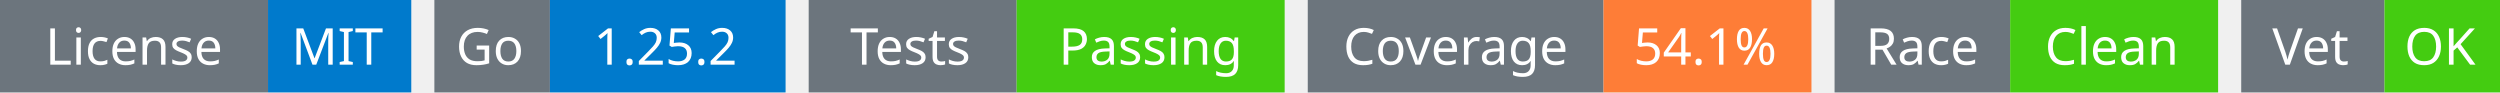
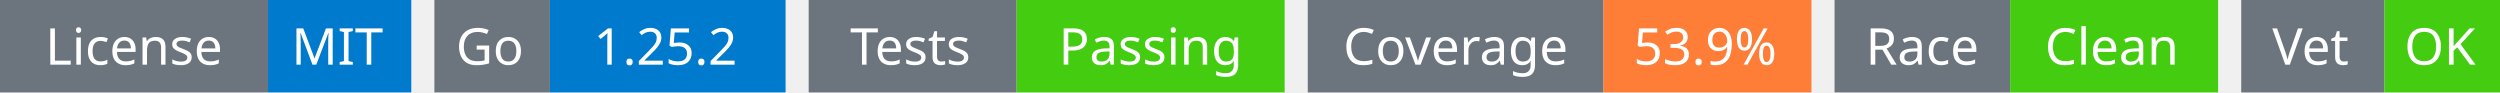
<svg xmlns="http://www.w3.org/2000/svg" width="541" height="20" viewBox="0 0 541 20">
  <g transform="translate(0, 0)">
    <rect x="0" y="0" width="58" height="20" fill="#6c757d" />
    <rect x="58" y="0" width="31" height="20" fill="#007acc" />
    <text x="29" y="14" text-anchor="middle" font-family="sans-serif" font-size="11" fill="white">License</text>
    <text x="73" y="14" text-anchor="middle" font-family="sans-serif" font-size="11" fill="white">MIT</text>
  </g>
  <g transform="translate(94, 0)">
    <rect x="0" y="0" width="25" height="20" fill="#6c757d" />
    <rect x="25" y="0" width="51" height="20" fill="#007acc" />
    <text x="12" y="14" text-anchor="middle" font-family="sans-serif" font-size="11" fill="white">Go</text>
    <text x="50" y="14" text-anchor="middle" font-family="sans-serif" font-size="11" fill="white">1.25.2</text>
  </g>
  <g transform="translate(175, 0)">
    <rect x="0" y="0" width="45" height="20" fill="#6c757d" />
    <rect x="45" y="0" width="58" height="20" fill="#4c1" />
    <text x="22" y="14" text-anchor="middle" font-family="sans-serif" font-size="11" fill="white">Tests</text>
    <text x="74" y="14" text-anchor="middle" font-family="sans-serif" font-size="11" fill="white">Passing</text>
  </g>
  <g transform="translate(283, 0)">
    <rect x="0" y="0" width="64" height="20" fill="#6c757d" />
    <rect x="64" y="0" width="45" height="20" fill="#fe7d37" />
    <text x="32" y="14" text-anchor="middle" font-family="sans-serif" font-size="11" fill="white">Coverage</text>
-     <text x="86" y="14" text-anchor="middle" font-family="sans-serif" font-size="11" fill="white">54.1%</text>
+     <text x="86" y="14" text-anchor="middle" font-family="sans-serif" font-size="11" fill="white">53.9%</text>
  </g>
  <g transform="translate(397, 0)">
    <rect x="0" y="0" width="38" height="20" fill="#6c757d" />
    <rect x="38" y="0" width="45" height="20" fill="#4c1" />
    <text x="19" y="14" text-anchor="middle" font-family="sans-serif" font-size="11" fill="white">Race</text>
    <text x="60" y="14" text-anchor="middle" font-family="sans-serif" font-size="11" fill="white">Clean</text>
  </g>
  <g transform="translate(485, 0)">
    <rect x="0" y="0" width="31" height="20" fill="#6c757d" />
    <rect x="31" y="0" width="25" height="20" fill="#4c1" />
    <text x="15" y="14" text-anchor="middle" font-family="sans-serif" font-size="11" fill="white">Vet</text>
    <text x="43" y="14" text-anchor="middle" font-family="sans-serif" font-size="11" fill="white">OK</text>
  </g>
</svg>
